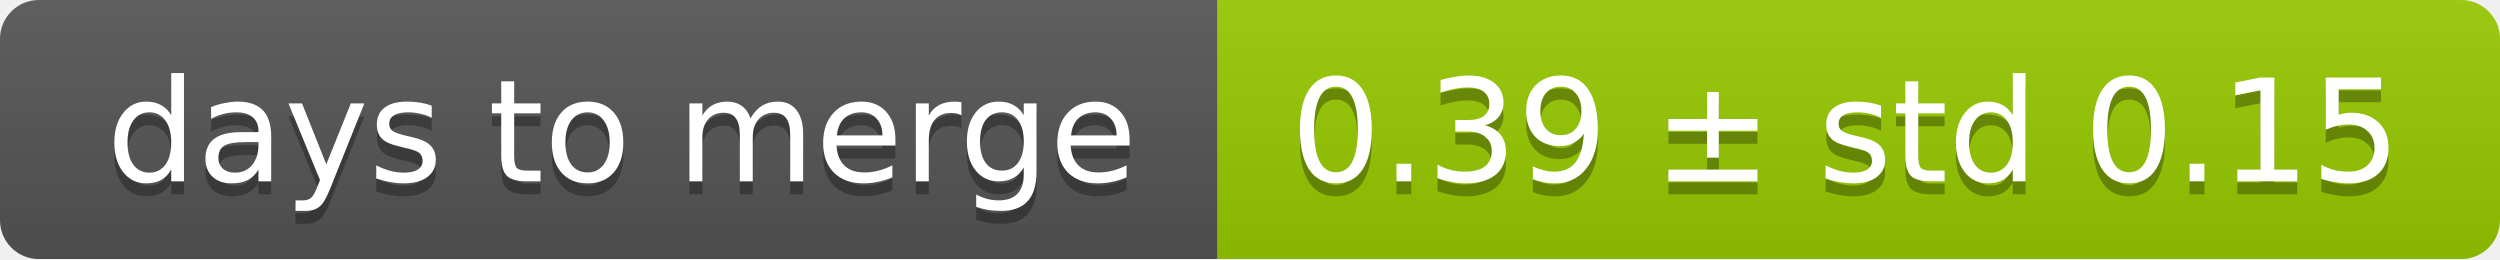
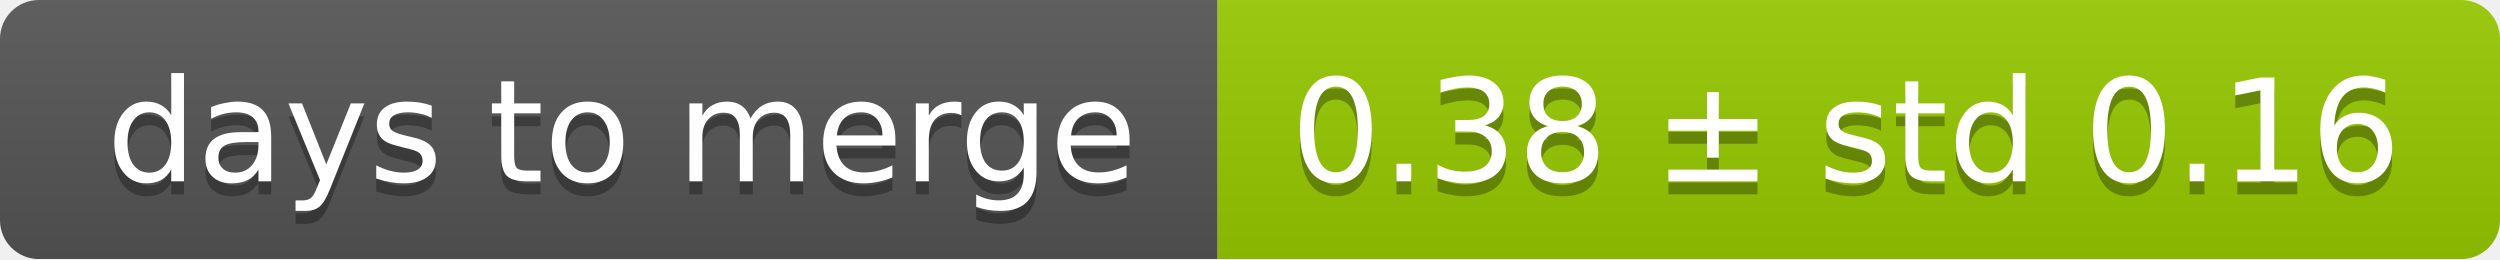
<svg xmlns="http://www.w3.org/2000/svg" width="193" height="20">
  <linearGradient id="smooth" x2="0" y2="100%">
    <stop offset="0" stop-color="#bbb" stop-opacity=".1" />
    <stop offset="1" stop-opacity=".1" />
  </linearGradient>
  <mask id="round">
    <rect width="193" height="20" rx="3" fill="#fff" />
  </mask>
  <g mask="url(#round)">
    <rect width="94" height="20" fill="#555" />
    <rect x="94" width="99" height="20" fill="#97ca00" />
    <rect width="193" height="20" fill="url(#smooth)" />
  </g>
  <g fill="#fff" text-anchor="middle" font-family="DejaVu Sans,Verdana,Geneva,sans-serif" font-size="11">
    <text x="48" y="15" fill="#010101" fill-opacity=".3">days to merge</text>
    <text x="48" y="14">days to merge</text>
-     <text x="142.5" y="15" fill="#010101" fill-opacity=".3">0.39 ± std 0.15</text>
-     <text x="142.5" y="14">0.39 ± std 0.15</text>
+     <text x="142.5" y="15" fill="#010101" fill-opacity=".3">0.38 ± std 0.16</text>
+     <text x="142.5" y="14">0.38 ± std 0.16</text>
  </g>
</svg>
